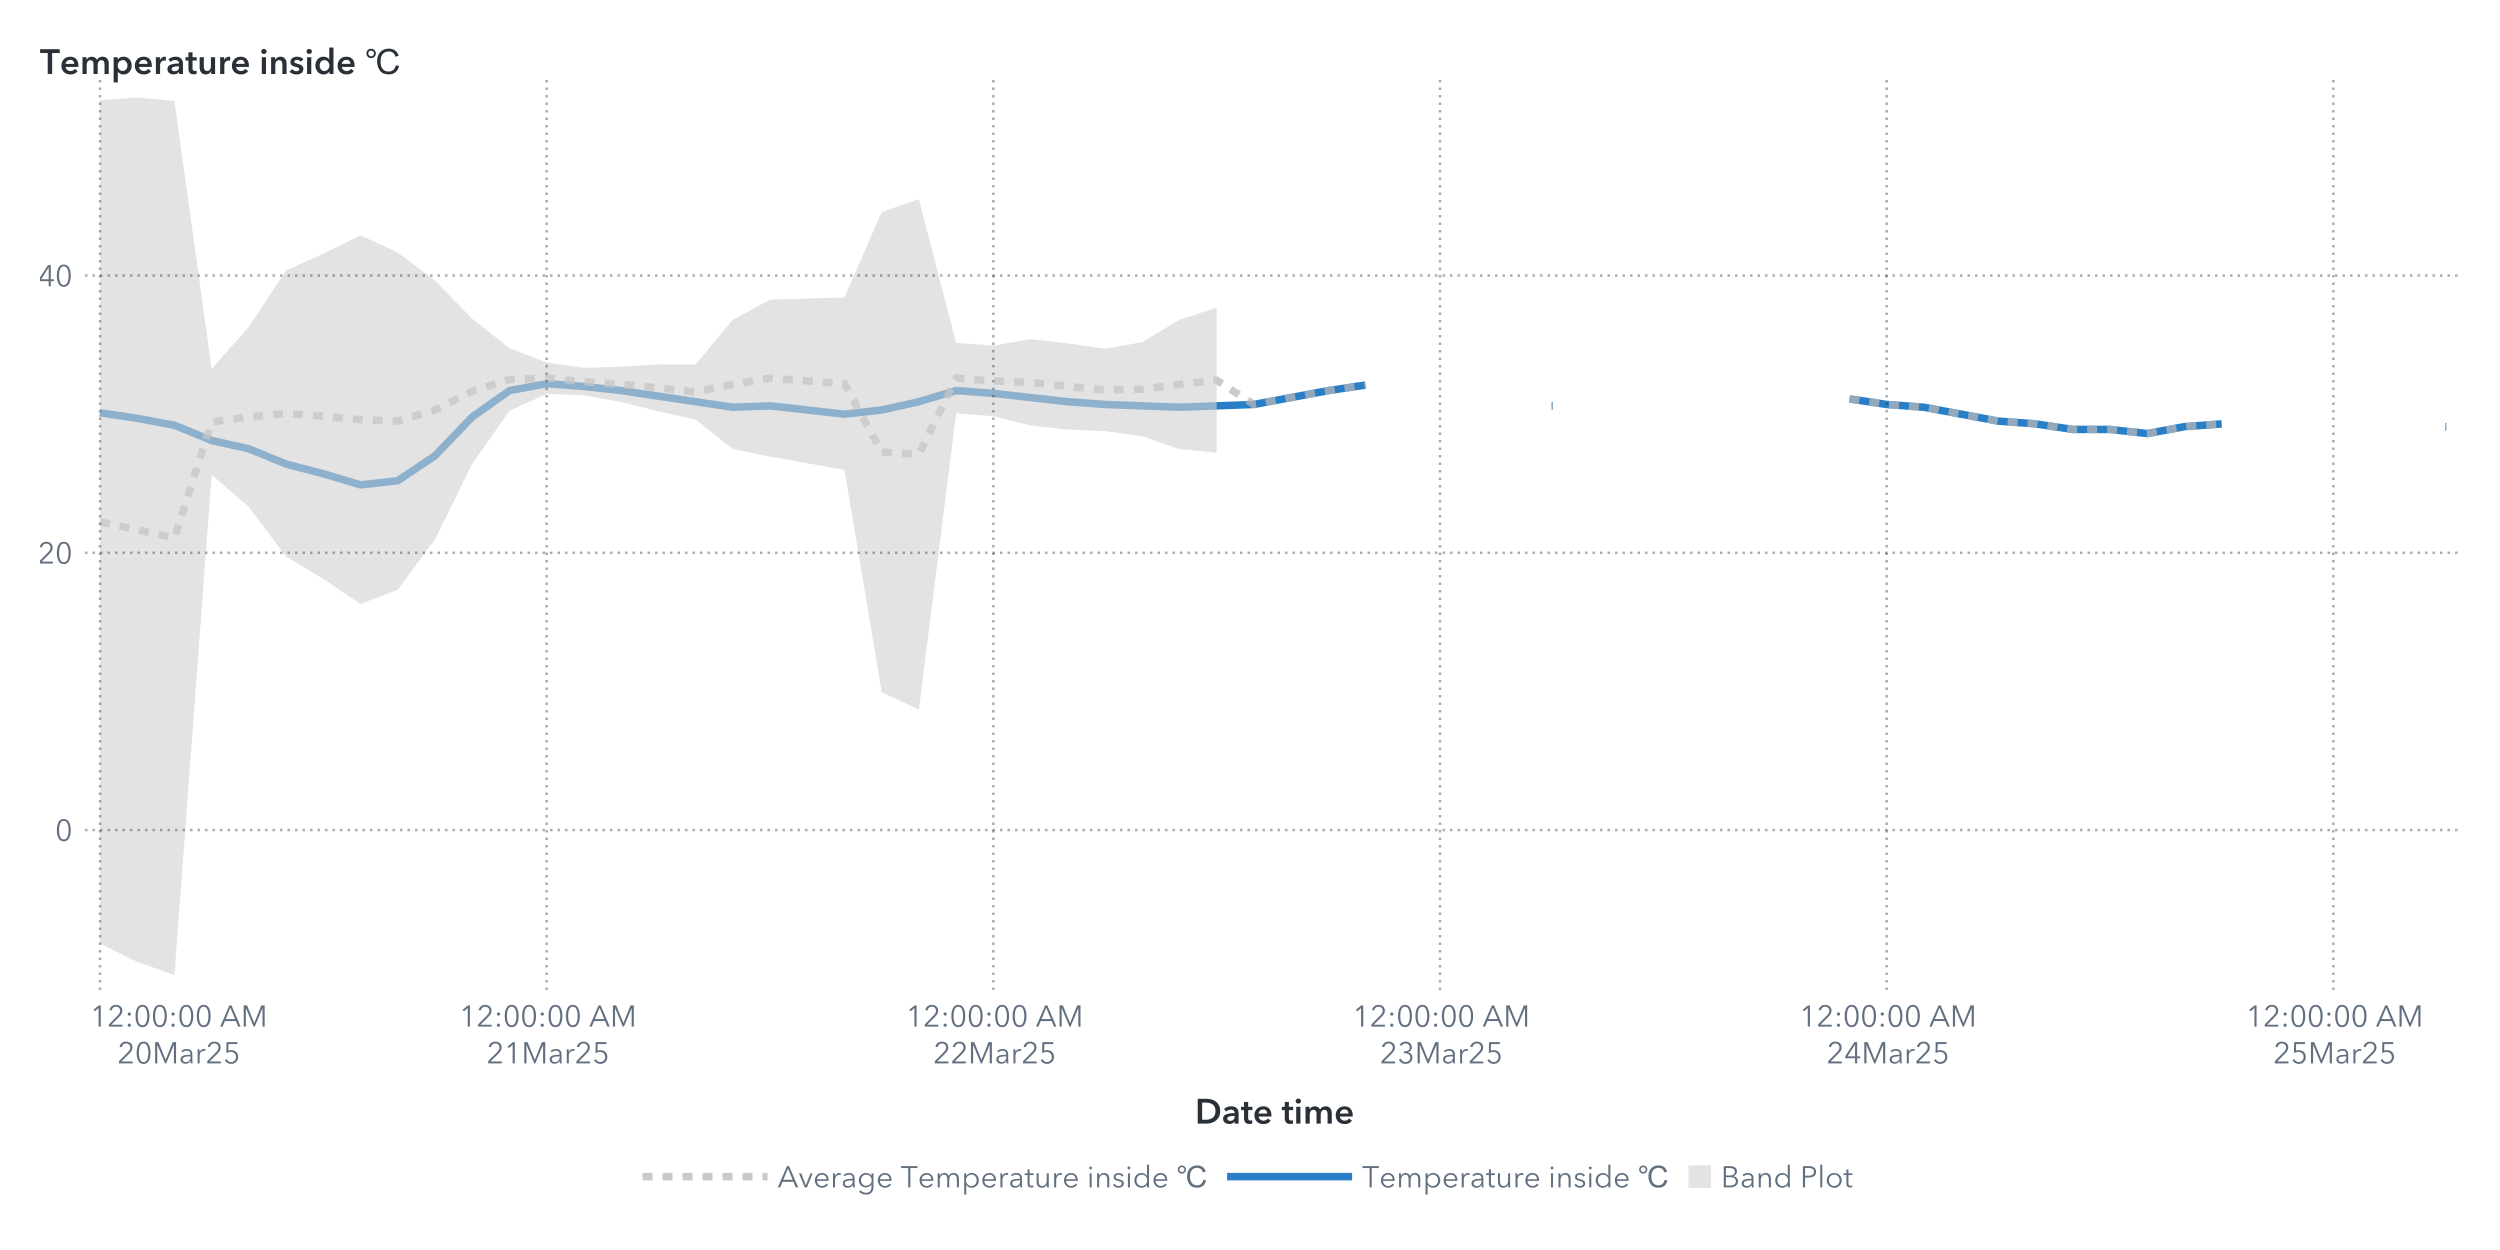
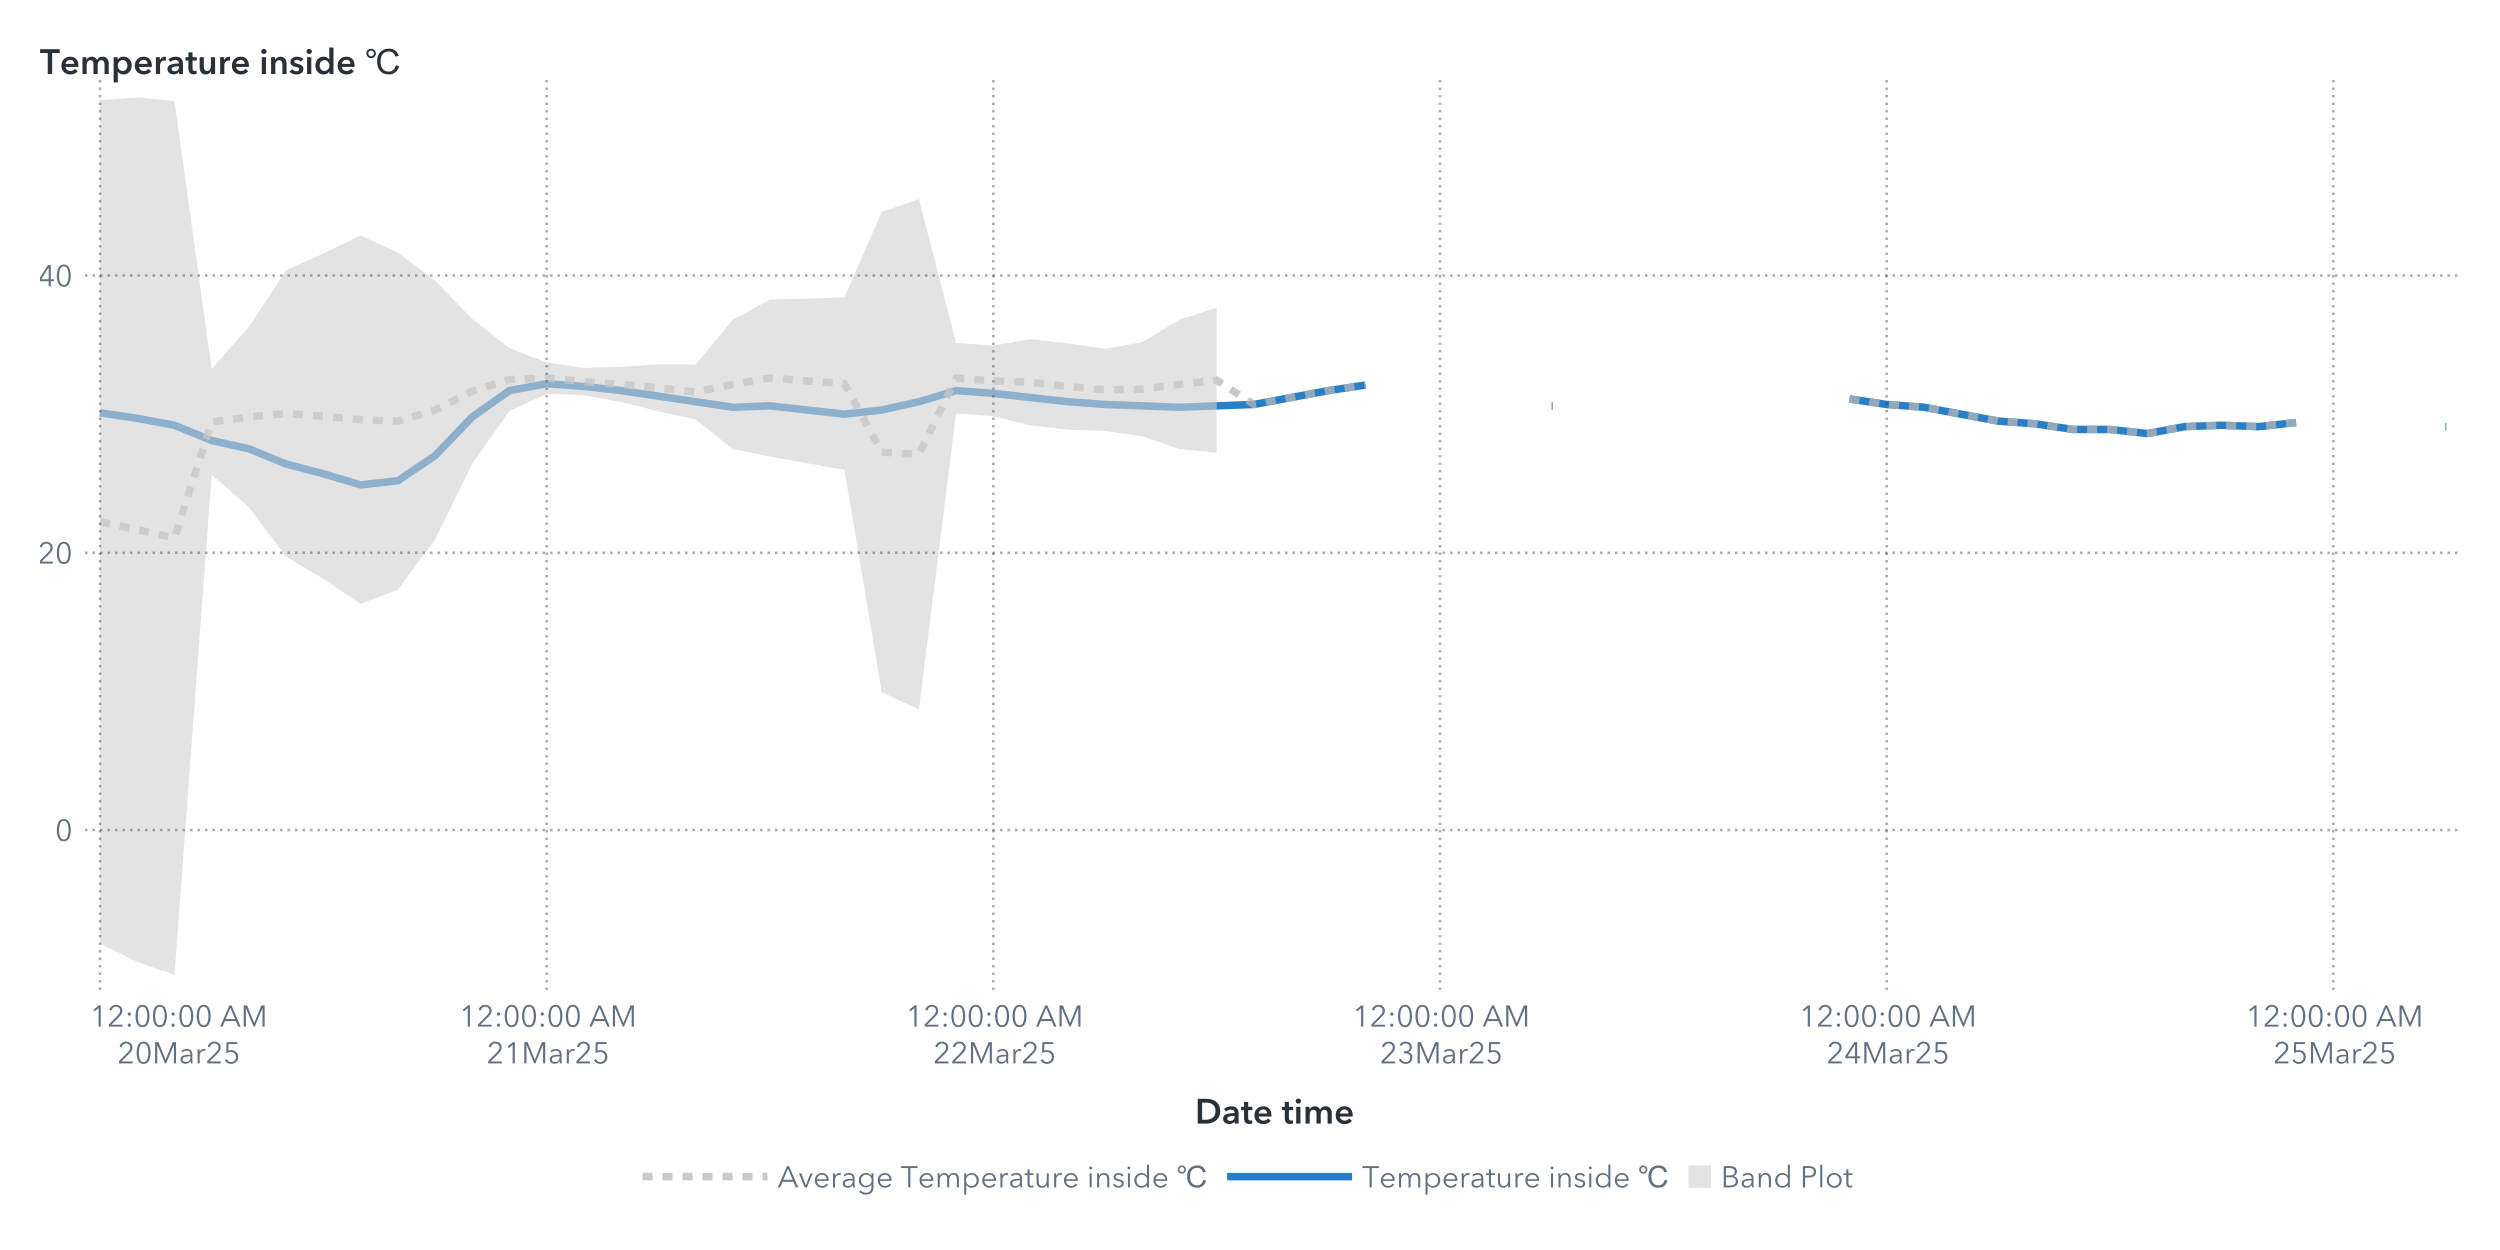
<svg xmlns="http://www.w3.org/2000/svg" xmlns:xlink="http://www.w3.org/1999/xlink" version="1.1" width="1000" height="500" viewBox="0 0 1000 500">
  <rect x="0" y="0" width="1000" height="500" fill="#ffffff">
</rect>
  <g>
    <rect x="0" y="0" rx="5" ry="5" width="1000.0" height="500.0" fill="#ffffff" opacity="0">
</rect>
    <rect x="0" y="0" rx="5" ry="5" width="1000.0" height="500.0" fill="#ffffff" opacity="0">
</rect>
    <rect x="0" y="0" rx="5" ry="5" width="1000.0" height="500.0" fill="#ffffff" opacity="0">
</rect>
    <rect x="0" y="0" rx="5" ry="5" width="1000.0" height="500.0" fill="#ffffff" opacity="0">
</rect>
    <g transform=" translate(16.0 -16.0)">
      <defs>
        <clipPath id="ClipPath0">
          <rect x="18" y="46" width="953" height="366">
</rect>
        </clipPath>
      </defs>
      <g clip-path="url(#ClipPath0)">
        <defs>
          <clipPath id="ClipPath1">
            <rect x="18" y="48" width="951" height="364">
</rect>
          </clipPath>
        </defs>
        <g clip-path="url(#ClipPath1)">
          <g transform="">
            <polyline id="Polyline_75" points="24.0,181.11  38.89,183.33  53.78,186.11  68.67,192.2  83.56,195.53  98.44,201.63  113.33,205.51  128.22,209.95  143.11,208.29  158.0,198.3  172.89,182.78  187.78,172.24  202.67,169.47  217.56,170.58  232.44,172.24  247.33,174.46  262.22,176.68  277.11,178.9  292.0,178.34  306.89,180.01  321.78,181.67  336.67,180.01  351.56,176.68  366.44,172.24  381.33,173.35  396.22,175.02  411.11,176.68  426.0,177.79  440.89,178.34  455.78,178.9  470.67,178.34  485.56,177.79  500.44,175.02  515.33,172.24  530.22,170.02 " fill="none" stroke="#287fc7" stroke-width="3.0">
</polyline>
            <polyline id="Polyline_75" points="604.67,178.34  605.17,178.34 " fill="none" stroke="#287fc7" stroke-width="3.0">
</polyline>
-             <polyline id="Polyline_75" points="723.78,175.57  738.67,177.79  753.56,178.9  768.44,181.67  783.33,184.44  798.22,185.55  813.11,187.77  828.0,187.77  842.89,189.43  857.78,186.66  872.67,185.55 " fill="none" stroke="#287fc7" stroke-width="3.0">
+             <polyline id="Polyline_75" points="723.78,175.57  738.67,177.79  753.56,178.9  768.44,181.67  783.33,184.44  798.22,185.55  813.11,187.77  828.0,187.77  842.89,189.43  857.78,186.66  872.67,186.11  887.56,186.66  902.44,185.0 " fill="none" stroke="#287fc7" stroke-width="3.0">
</polyline>
            <polyline id="Polyline_75" points="962.0,186.66  962.5,186.66 " fill="none" stroke="#287fc7" stroke-width="3.0">
</polyline>
          </g>
          <g transform="">
            <polyline id="Polyline_204" points="24.0,224.74  38.89,227.88  53.78,231.2  68.67,184.72  83.56,182.78  98.44,181.39  113.33,182.5  128.22,183.89  143.11,184.44  158.0,180.01  172.89,172.52  187.78,167.81  202.67,167.25  217.56,168.64  232.44,169.75  247.33,171.13  262.22,172.8  277.11,169.75  292.0,167.25  306.89,168.36  321.78,169.47  336.67,196.83  351.56,197.75  366.44,167.25  381.33,168.36  396.22,168.92  411.11,170.58  426.0,171.97  440.89,171.69  455.78,169.75  470.67,168.08  485.56,177.79  500.44,175.02  515.33,172.24  530.22,170.02 " fill="none" stroke="#b7b7b7" stroke-width="3.0" stroke-dasharray="4,4" opacity="0.75">
</polyline>
            <polyline id="Polyline_204" points="604.67,178.34  605.17,178.34 " fill="none" stroke="#b7b7b7" stroke-width="3.0" stroke-dasharray="4,4" opacity="0.75">
</polyline>
-             <polyline id="Polyline_204" points="723.78,175.57  738.67,177.79  753.56,178.9  768.44,181.67  783.33,184.44  798.22,185.55  813.11,187.77  828.0,187.77  842.89,189.43  857.78,186.66  872.67,185.55 " fill="none" stroke="#b7b7b7" stroke-width="3.0" stroke-dasharray="4,4" opacity="0.75">
+             <polyline id="Polyline_204" points="723.78,175.57  738.67,177.79  753.56,178.9  768.44,181.67  783.33,184.44  798.22,185.55  813.11,187.77  828.0,187.77  842.89,189.43  857.78,186.66  872.67,186.11  887.56,186.66  902.44,185.0 " fill="none" stroke="#b7b7b7" stroke-width="3.0" stroke-dasharray="4,4" opacity="0.75">
</polyline>
            <polyline id="Polyline_204" points="962.0,186.66  962.5,186.66 " fill="none" stroke="#b7b7b7" stroke-width="3.0" stroke-dasharray="4,4" opacity="0.75">
</polyline>
          </g>
          <g transform="">
            <polygon points="24.0,393.43  38.89,400.76  53.78,406.0  68.67,205.89  83.56,218.85  98.44,238.64  113.33,247.59  128.22,257.6  143.11,251.88  158.0,231.76  172.89,201.53  187.78,180.35  202.67,173.53  217.56,174.13  232.44,176.81  247.33,180.54  262.22,183.78  277.11,195.63  292.0,198.62  306.89,201.3  321.78,203.97  336.67,292.84  351.56,299.87  366.44,181.37  381.33,182.48  396.22,186.17  411.11,187.83  426.0,188.43  440.89,190.51  455.78,195.63  470.67,197.1  470.67,139.07  455.78,143.87  440.89,152.87  426.0,155.5  411.11,153.33  396.22,151.66  381.33,154.25  366.44,153.14  351.56,95.63  336.67,100.81  321.78,134.97  306.89,135.43  292.0,135.88  277.11,143.87  262.22,161.82  247.33,161.72  232.44,162.69  217.56,163.15  202.67,160.98  187.78,155.26  172.89,143.51  158.0,128.25  143.11,117.0  128.22,110.17  113.33,117.41  98.44,124.15  83.56,146.71  68.67,163.55  53.78,56.41  38.89,55.0  24.0,56.05 " fill="#d1d1d1" fill-opacity="0.6">
</polygon>
          </g>
        </g>
        <path d="M18.0 348.02L969.0 348.02" stroke="#2a3037" stroke-dasharray="1,2" fill="none" opacity="0.4">
</path>
        <path d="M18.0 237.12L969.0 237.12" stroke="#2a3037" stroke-dasharray="1,2" fill="none" opacity="0.4">
</path>
        <path d="M18.0 126.22L969.0 126.22" stroke="#2a3037" stroke-dasharray="1,2" fill="none" opacity="0.4">
</path>
        <path d="M24.0 412.0L24.0 48.0" stroke="#2a3037" stroke-dasharray="1,2" fill="none" opacity="0.4">
</path>
        <path d="M202.67 412.0L202.67 48.0" stroke="#2a3037" stroke-dasharray="1,2" fill="none" opacity="0.4">
</path>
        <path d="M381.33 412.0L381.33 48.0" stroke="#2a3037" stroke-dasharray="1,2" fill="none" opacity="0.4">
</path>
        <path d="M560.0 412.0L560.0 48.0" stroke="#2a3037" stroke-dasharray="1,2" fill="none" opacity="0.4">
</path>
        <path d="M738.67 412.0L738.67 48.0" stroke="#2a3037" stroke-dasharray="1,2" fill="none" opacity="0.4">
</path>
        <path d="M917.33 412.0L917.33 48.0" stroke="#2a3037" stroke-dasharray="1,2" fill="none" opacity="0.4">
</path>
      </g>
      <defs>
        <clipPath id="ClipPath2">
          <rect x="0" y="49" width="18" height="363">
</rect>
        </clipPath>
      </defs>
      <g clip-path="url(#ClipPath2)">
        <g fill="#626f80" stroke="#626f80" transform="translate(6.04 352.32) scale(0.012 -0.012)">
          <defs>
            <path id="g48/TT0" d="M522.0 353.0Q 522.0,195.0  467.0,88.5 T 290.0,-18.0 Q 167.0,-18.0  112.5,88.5 T 58.0,353.0 Q 58.0,512.0  112.5,619.0 T 290.0,726.0 Q 412.0,726.0  467.0,618.5 T 522.0,353.0 Z M131.0 353.0Q 131.0,226.0  167.5,135.0 T 290.0,44.0 Q 375.0,44.0  412.0,135.5 T 449.0,353.0 Q 449.0,480.0  412.0,572.5 T 290.0,665.0 Q 204.0,665.0  167.5,573.0 T 131.0,353.0 Z">
</path>
          </defs>
          <use x="0" y="0" xlink:href="#g48/TT0" />
        </g>
        <text id="Text_462" x="13.0" y="352.32" font-size="9.0pt" font-family="Avenir Next for SAS" fill="#626f80" text-anchor="end" opacity="0">
0</text>
        <g fill="#626f80" stroke="#626f80" transform="translate(-0.92 241.42) scale(0.012 -0.012)">
          <defs>
            <path id="g50/TT0" d="M51.0 0 L51.0 75.0 L341.0 368.0Q 380.0,408.0  403.0,447.0 T 426.0,530.0 Q 426.0,590.0  385.5,627.5 T 286.0,665.0 Q 230.0,665.0  191.0,630.0 T 140.0,539.0  L69.0 553.0Q 84.0,629.0  144.0,677.5 T 286.0,726.0 Q 344.0,726.0  392.5,703.5 T 470.0,637.0 T 499.0,531.0 Q 499.0,469.0  470.0,421.5 T 384.0,317.0  L129.0 64.0 L504.0 64.0 L504.0 0 L51.0 0Z">
</path>
          </defs>
          <use x="0" y="0" xlink:href="#g50/TT0" />
          <use x="580.0" y="0" xlink:href="#g48/TT0" />
        </g>
        <text id="Text_463" x="13.0" y="241.42" font-size="9.0pt" font-family="Avenir Next for SAS" fill="#626f80" text-anchor="end" opacity="0">
20</text>
        <g fill="#626f80" stroke="#626f80" transform="translate(-0.92 130.52) scale(0.012 -0.012)">
          <defs>
            <path id="g52/TT0" d="M436.0 234.0 L540.0 234.0 L540.0 171.0 L436.0 171.0 L436.0 0 L366.0 0 L366.0 171.0 L42.0 171.0 L42.0 241.0 L342.0 708.0 L436.0 708.0 L436.0 234.0Z M366.0 627.0 L364.0 627.0 L117.0 234.0 L366.0 234.0 L366.0 627.0Z">
</path>
          </defs>
          <use x="0" y="0" xlink:href="#g52/TT0" />
          <use x="580.0" y="0" xlink:href="#g48/TT0" />
        </g>
        <text id="Text_464" x="13.0" y="130.52" font-size="9.0pt" font-family="Avenir Next for SAS" fill="#626f80" text-anchor="end" opacity="0">
40</text>
      </g>
      <g fill="#2a3037" stroke="#2a3037" transform="translate(0 45.59) scale(0.014 -0.014)">
        <defs>
          <path id="g84/TT1" d="M221.0 598.0 L4.0 598.0 L4.0 708.0 L564.0 708.0 L564.0 598.0 L347.0 598.0 L347.0 0 L221.0 0 L221.0 598.0Z">
</path>
        </defs>
        <use x="0" y="0" xlink:href="#g84/TT1" />
        <defs>
          <path id="g101/TT1" d="M529.0 202.0 L164.0 202.0Q 168.0,152.0  208.0,118.0 T 301.0,84.0 Q 384.0,84.0  428.0,146.0  L508.0 82.0Q 437.0,-14.0  302.0,-14.0 Q 228.0,-14.0  169.5,16.5 T 77.5,104.0 T 44.0,237.0 Q 44.0,313.0  77.0,371.5 T 168.0,462.0 T 298.0,494.0 Q 402.0,494.0  466.0,427.0 T 530.0,234.0 Q 530.0,213.0  529.0,202.0 Z M297.0 404.0Q 244.0,404.0  206.0,371.0 T 164.0,288.0  L410.0 288.0Q 410.0,338.0  381.0,371.0 T 297.0,404.0 Z">
</path>
        </defs>
        <use x="568.0" y="0" xlink:href="#g101/TT1" />
        <defs>
          <path id="g109/TT1" d="M822.0 300.0 L822.0 0 L702.0 0 L702.0 266.0Q 702.0,394.0  612.0,394.0 Q 560.0,394.0  533.0,354.5 T 506.0,262.0  L506.0 0 L386.0 0 L386.0 290.0Q 386.0,337.0  363.5,365.5 T 297.0,394.0 Q 246.0,394.0  219.0,355.5 T 192.0,264.0  L192.0 0 L72.0 0 L72.0 480.0 L186.0 480.0 L186.0 403.0 L188.0 403.0Q 205.0,442.0  244.0,468.0 T 337.0,494.0 Q 390.0,494.0  428.0,470.0 T 487.0,403.0 Q 511.0,447.0  551.5,470.5 T 645.0,494.0 Q 733.0,494.0  777.5,437.5 T 822.0,300.0 Z">
</path>
        </defs>
        <use x="1142.0" y="0" xlink:href="#g109/TT1" />
        <defs>
          <path id="g112/TT1" d="M187.0 413.0 L190.0 413.0Q 211.0,446.0  253.5,470.0 T 356.0,494.0 Q 423.0,494.0  476.0,461.0 T 559.0,370.0 T 589.0,242.0 Q 589.0,172.0  560.0,113.5 T 477.5,20.5 T 353.0,-14.0 Q 303.0,-14.0  260.0,7.0 T 194.0,64.0  L192.0 64.0 L192.0 -240.0 L72.0 -240.0 L72.0 480.0 L187.0 480.0 L187.0 413.0Z M329.0 396.0Q 287.0,396.0  255.0,373.5 T 205.5,314.5 T 188.0,240.0 Q 188.0,202.0  205.5,166.5 T 255.0,108.5 T 329.0,86.0 Q 373.0,86.0  404.5,108.5 T 451.5,167.0 T 467.0,242.0 Q 467.0,281.0  451.5,316.5 T 404.5,374.0 T 373.0,396.0 Z">
</path>
        </defs>
        <use x="2032.0" y="0" xlink:href="#g112/TT1" />
        <use x="2665.0" y="0" xlink:href="#g101/TT1" />
        <defs>
          <path id="g114/TT1" d="M187.0 480.0 L187.0 400.0 L189.0 400.0Q 209.0,443.0  246.0,468.5 T 329.0,494.0 Q 346.0,494.0  358.0,491.0  L358.0 381.0Q 338.0,386.0  321.0,386.0 Q 272.0,386.0  243.0,363.0 T 203.0,310.5 T 192.0,257.0  L192.0 0 L72.0 0 L72.0 480.0 L187.0 480.0Z">
</path>
        </defs>
        <use x="3239.0" y="0" xlink:href="#g114/TT1" />
        <defs>
          <path id="g97/TT1" d="M367.0 61.0Q 349.0,29.0  308.5,8.5 T 218.0,-12.0 Q 175.0,-12.0  134.0,3.0 T 65.5,51.5 T 38.0,137.0 Q 38.0,233.0  131.0,266.5 T 368.0,300.0  L368.0 312.0Q 368.0,354.0  337.0,377.0 T 258.0,400.0 Q 221.0,400.0  186.0,384.5 T 127.0,345.0  L65.0 418.0Q 105.0,455.0  158.5,474.5 T 268.0,494.0 Q 385.0,494.0  433.5,436.0 T 482.0,292.0  L482.0 0 L370.0 0 L370.0 61.0 L367.0 61.0Z M341.0 219.0Q 158.0,219.0  158.0,139.0 Q 158.0,107.0  182.5,93.0 T 242.0,79.0 Q 303.0,79.0  335.5,111.5 T 368.0,202.0  L368.0 219.0 L341.0 219.0Z">
</path>
        </defs>
        <use x="3603.0" y="0" xlink:href="#g97/TT1" />
        <defs>
          <path id="g116/TT1" d="M3.0 480.0 L87.0 480.0 L87.0 619.0 L205.0 619.0 L205.0 480.0 L325.0 480.0 L325.0 384.0 L205.0 384.0 L205.0 161.0Q 205.0,125.0  218.0,106.0 T 268.0,87.0 Q 299.0,87.0  319.0,97.0  L323.0 3.0Q 289.0,-10.0  243.0,-10.0 Q 155.0,-10.0  121.0,35.5 T 87.0,160.0  L87.0 384.0 L3.0 384.0 L3.0 480.0Z">
</path>
        </defs>
        <use x="4153.0" y="0" xlink:href="#g116/TT1" />
        <defs>
          <path id="g117/TT1" d="M396.0 0 L396.0 77.0 L394.0 77.0Q 377.0,39.0  336.5,12.5 T 245.0,-14.0 Q 157.0,-14.0  112.5,42.5 T 68.0,180.0  L68.0 480.0 L188.0 480.0 L188.0 214.0Q 188.0,86.0  278.0,86.0 Q 332.0,86.0  361.0,124.5 T 390.0,216.0  L390.0 480.0 L510.0 480.0 L510.0 0 L396.0 0Z">
</path>
        </defs>
        <use x="4493.0" y="0" xlink:href="#g117/TT1" />
        <use x="5075.0" y="0" xlink:href="#g114/TT1" />
        <use x="5439.0" y="0" xlink:href="#g101/TT1" />
        <defs>
          <path id="g105/TT1" d="M133.0 715.0Q 166.0,715.0  188.5,694.5 T 211.0,643.0 Q 211.0,612.0  188.5,591.5 T 133.0,571.0 Q 101.0,571.0  79.0,592.5 T 57.0,643.0 Q 57.0,672.0  79.0,693.5 T 133.0,715.0 Z M74.0 480.0 L194.0 480.0 L194.0 0 L74.0 0 L74.0 480.0Z">
</path>
        </defs>
        <use x="6263.0" y="0" xlink:href="#g105/TT1" />
        <defs>
          <path id="g110/TT1" d="M186.0 480.0 L186.0 403.0 L188.0 403.0Q 205.0,441.0  245.5,467.5 T 337.0,494.0 Q 425.0,494.0  469.5,437.5 T 514.0,300.0  L514.0 0 L394.0 0 L394.0 266.0Q 394.0,394.0  304.0,394.0 Q 250.0,394.0  221.0,355.5 T 192.0,264.0  L192.0 0 L72.0 0 L72.0 480.0 L186.0 480.0Z">
</path>
        </defs>
        <use x="6531.0" y="0" xlink:href="#g110/TT1" />
        <defs>
          <path id="g115/TT1" d="M230.0 404.0Q 198.0,404.0  175.5,391.0 T 153.0,352.0 Q 153.0,327.0  176.0,315.0 T 257.0,289.0 Q 325.0,273.0  368.5,241.0 T 412.0,146.0 Q 412.0,64.0  355.5,25.0 T 212.0,-14.0 Q 155.0,-14.0  102.0,7.0 T 15.0,65.0  L94.0 139.0Q 114.0,112.0  146.5,95.5 T 217.0,79.0 Q 248.0,79.0  271.0,93.0 T 294.0,136.0 Q 294.0,164.0  269.5,177.5 T 184.0,205.0 Q 119.0,221.0  80.5,250.5 T 42.0,341.0 Q 42.0,416.0  98.0,455.0 T 233.0,494.0 Q 287.0,494.0  336.0,475.0 T 413.0,421.0  L335.0 352.0Q 318.0,374.0  290.0,389.0 T 230.0,404.0 Z">
</path>
        </defs>
        <use x="7113.0" y="0" xlink:href="#g115/TT1" />
        <use x="7557.0" y="0" xlink:href="#g105/TT1" />
        <defs>
          <path id="g100/TT1" d="M446.0 0 L446.0 72.0 L444.0 72.0Q 420.0,31.0  375.0,8.5 T 279.0,-14.0 Q 208.0,-14.0  154.5,20.5 T 72.0,113.5 T 43.0,242.0 Q 43.0,312.0  73.0,370.0 T 156.0,461.0 T 276.0,494.0 Q 377.0,494.0  437.0,419.0  L440.0 419.0 L440.0 756.0 L560.0 756.0 L560.0 0 L446.0 0Z M303.0 86.0Q 345.0,86.0  377.0,108.5 T 426.5,166.5 T 444.0,240.0 Q 444.0,278.0  426.5,314.5 T 377.0,373.5 T 303.0,396.0 Q 259.0,396.0  227.5,374.0 T 180.5,316.5 T 165.0,242.0 Q 165.0,203.0  180.5,167.0 T 227.5,108.5 T 259.0,86.0 Z">
</path>
        </defs>
        <use x="7825.0" y="0" xlink:href="#g100/TT1" />
        <use x="8459.0" y="0" xlink:href="#g101/TT1" />
      </g>
      <g fill="#2a3037" stroke="#2a3037" transform="translate(129.96 45.59) scale(0.0068 -0.0068)">
        <defs>
          <path id="g128/TT2" d="M2013.0 465.0Q 1949.0,218.0  1789.5,96.5 T 1407.0,-25.0 Q 1048.0,-25.0  883.5,200.5 T 719.0,743.0 Q 719.0,1094.0  912.5,1292.5 T 1409.0,1491.0 Q 1624.0,1491.0  1776.0,1382.0 T 1989.0,1063.0  L1798.0 1018.0Q 1703.0,1325.0  1407.0,1325.0 Q 1167.0,1325.0  1043.5,1167.5 T 920.0,745.0 Q 920.0,439.0  1050.0,290.0 T 1391.0,141.0 Q 1735.0,141.0  1821.0,514.0 Z M367.0 1485.0Q 481.0,1485.0  562.0,1403.5 T 643.0,1208.0 Q 643.0,1093.0  561.5,1011.5 T 367.0,930.0 Q 253.0,930.0  171.5,1011.5 T 90.0,1208.0 Q 90.0,1323.0  171.0,1404.0 T 367.0,1485.0 Z M367.0 1038.0Q 436.0,1038.0  485.5,1088.0 T 535.0,1208.0 Q 535.0,1278.0  485.5,1327.0 T 367.0,1376.0 Q 297.0,1376.0  248.0,1327.0 T 199.0,1208.0 Q 199.0,1138.0  248.0,1088.0 T 367.0,1038.0 Z">
</path>
        </defs>
        <use x="0" y="0" xlink:href="#g128/TT2" />
      </g>
      <text id="Text_465" x="0" y="45.59" font-size="10.5pt" font-family="Avenir Next for SAS" font-weight="bold" fill="#2a3037" text-anchor="start" opacity="0">
Temperature inside ℃</text>
      <defs>
        <clipPath id="ClipPath3">
          <rect x="18" y="412" width="950" height="57">
</rect>
        </clipPath>
      </defs>
      <g clip-path="url(#ClipPath3)">
        <g fill="#626f80" stroke="#626f80" transform="translate(20.0 426.65) scale(0.012 -0.012)">
          <defs>
            <path id="g49/TT0" d="M358.0 0 L286.0 0 L286.0 619.0 L158.0 510.0 L114.0 560.0 L294.0 708.0 L358.0 708.0 L358.0 0Z">
</path>
          </defs>
          <use x="0" y="0" xlink:href="#g49/TT0" />
          <use x="580.0" y="0" xlink:href="#g50/TT0" />
          <defs>
            <path id="g58/TT0" d="M150.0 366.0Q 127.0,366.0  111.5,382.0 T 96.0,420.0 Q 96.0,442.0  111.5,458.0 T 150.0,474.0 Q 173.0,474.0  188.5,458.0 T 204.0,420.0 Q 204.0,398.0  188.5,382.0 T 150.0,366.0 Z M150.0 -6.0Q 127.0,-6.0  111.5,10.0 T 96.0,48.0 Q 96.0,70.0  111.5,86.0 T 150.0,102.0 Q 173.0,102.0  188.5,86.0 T 204.0,48.0 Q 204.0,26.0  188.5,10.0 T 150.0,-6.0 Z">
</path>
          </defs>
          <use x="1160.0" y="0" xlink:href="#g58/TT0" />
          <use x="1460.0" y="0" xlink:href="#g48/TT0" />
          <use x="2040.0" y="0" xlink:href="#g48/TT0" />
          <use x="2620.0" y="0" xlink:href="#g58/TT0" />
          <use x="2920.0" y="0" xlink:href="#g48/TT0" />
          <use x="3500.0" y="0" xlink:href="#g48/TT0" />
          <defs>
            <path id="g65/TT0" d="M89.0 0 L10.0 0 L316.0 708.0 L386.0 708.0 L690.0 0 L610.0 0 L532.0 186.0 L166.0 186.0 L89.0 0Z M193.0 252.0 L505.0 252.0 L349.0 628.0 L193.0 252.0Z">
</path>
          </defs>
          <use x="4330.0" y="0" xlink:href="#g65/TT0" />
          <defs>
            <path id="g77/TT0" d="M444.0 122.0 L445.0 122.0 L682.0 708.0 L792.0 708.0 L792.0 0 L720.0 0 L720.0 615.0 L718.0 615.0 L462.0 0 L424.0 0 L168.0 615.0 L166.0 615.0 L166.0 0 L94.0 0 L94.0 708.0 L204.0 708.0 L444.0 122.0Z">
</path>
          </defs>
          <use x="5030.0" y="0" xlink:href="#g77/TT0" />
        </g>
        <text x="55.0" y="426.65" font-size="9.0pt" font-family="Avenir Next for SAS" fill="#626f80" text-anchor="middle" opacity="0">
12:00:00 AM</text>
        <g fill="#626f80" stroke="#626f80" transform="translate(31.0 441.35) scale(0.012 -0.012)">
          <use x="0" y="0" xlink:href="#g50/TT0" />
          <use x="580.0" y="0" xlink:href="#g48/TT0" />
          <use x="1160.0" y="0" xlink:href="#g77/TT0" />
          <defs>
            <path id="g97/TT0" d="M260.0 423.0Q 220.0,423.0  183.0,408.0 T 121.0,368.0  L83.0 413.0Q 113.0,443.0  161.0,461.5 T 267.0,480.0 Q 347.0,480.0  398.0,436.0 T 449.0,310.0  L449.0 105.0Q 449.0,42.0  457.0,0  L396.0 0Q 389.0,40.0  389.0,76.0  L387.0 76.0Q 355.0,30.0  314.5,9.0 T 217.0,-12.0 Q 178.0,-12.0  141.0,2.5 T 79.5,49.0 T 55.0,130.0 Q 55.0,198.0  99.0,232.0 T 212.5,276.5 T 385.0,287.0  L385.0 302.0Q 385.0,362.0  353.0,392.5 T 260.0,423.0 Z M125.0 133.0Q 125.0,87.0  157.0,65.5 T 235.0,44.0 Q 304.0,44.0  344.5,89.0 T 385.0,199.0  L385.0 234.0 L365.0 234.0Q 259.0,234.0  192.0,213.5 T 125.0,133.0 Z">
</path>
          </defs>
          <use x="2046.0" y="0" xlink:href="#g97/TT0" />
          <defs>
            <path id="g114/TT0" d="M86.0 468.0 L151.0 468.0Q 155.0,418.0  155.0,388.0  L157.0 388.0Q 177.0,429.0  217.5,454.5 T 307.0,480.0 Q 334.0,480.0  352.0,475.0  L343.0 411.0Q 337.0,413.0  322.5,415.0 T 295.0,417.0 Q 236.0,417.0  197.0,372.5 T 158.0,240.0  L158.0 0 L90.0 0 L90.0 365.0Q 90.0,425.0  86.0,468.0 Z">
</path>
          </defs>
          <use x="2580.0" y="0" xlink:href="#g114/TT0" />
          <use x="2940.0" y="0" xlink:href="#g50/TT0" />
          <defs>
            <path id="g53/TT0" d="M180.0 644.0 L175.0 425.0Q 219.0,441.0  273.0,441.0 Q 339.0,441.0  391.5,413.0 T 473.5,334.5 T 503.0,219.0 Q 503.0,151.0  473.5,97.0 T 390.5,12.5 T 268.0,-18.0 Q 194.0,-18.0  140.0,16.0 T 56.0,111.0  L121.0 140.0Q 140.0,96.0  179.0,70.0 T 264.0,44.0 Q 311.0,44.0  349.0,66.0 T 408.5,126.5 T 430.0,212.0 Q 430.0,289.0  380.5,335.5 T 254.0,382.0 Q 180.0,382.0  107.0,343.0  L114.0 708.0 L475.0 708.0 L475.0 644.0 L180.0 644.0Z">
</path>
          </defs>
          <use x="3520.0" y="0" xlink:href="#g53/TT0" />
        </g>
        <text x="55.0" y="441.35" font-size="9.0pt" font-family="Avenir Next for SAS" fill="#626f80" text-anchor="middle" opacity="0">
20Mar25</text>
        <g fill="#626f80" stroke="#626f80" transform="translate(167.67 426.65) scale(0.012 -0.012)">
          <use x="0" y="0" xlink:href="#g49/TT0" />
          <use x="580.0" y="0" xlink:href="#g50/TT0" />
          <use x="1160.0" y="0" xlink:href="#g58/TT0" />
          <use x="1460.0" y="0" xlink:href="#g48/TT0" />
          <use x="2040.0" y="0" xlink:href="#g48/TT0" />
          <use x="2620.0" y="0" xlink:href="#g58/TT0" />
          <use x="2920.0" y="0" xlink:href="#g48/TT0" />
          <use x="3500.0" y="0" xlink:href="#g48/TT0" />
          <use x="4330.0" y="0" xlink:href="#g65/TT0" />
          <use x="5030.0" y="0" xlink:href="#g77/TT0" />
        </g>
        <text x="202.67" y="426.65" font-size="9.0pt" font-family="Avenir Next for SAS" fill="#626f80" text-anchor="middle" opacity="0">
12:00:00 AM</text>
        <g fill="#626f80" stroke="#626f80" transform="translate(178.67 441.35) scale(0.012 -0.012)">
          <use x="0" y="0" xlink:href="#g50/TT0" />
          <use x="580.0" y="0" xlink:href="#g49/TT0" />
          <use x="1160.0" y="0" xlink:href="#g77/TT0" />
          <use x="2046.0" y="0" xlink:href="#g97/TT0" />
          <use x="2580.0" y="0" xlink:href="#g114/TT0" />
          <use x="2940.0" y="0" xlink:href="#g50/TT0" />
          <use x="3520.0" y="0" xlink:href="#g53/TT0" />
        </g>
        <text x="202.67" y="441.35" font-size="9.0pt" font-family="Avenir Next for SAS" fill="#626f80" text-anchor="middle" opacity="0">
21Mar25</text>
        <g fill="#626f80" stroke="#626f80" transform="translate(346.33 426.65) scale(0.012 -0.012)">
          <use x="0" y="0" xlink:href="#g49/TT0" />
          <use x="580.0" y="0" xlink:href="#g50/TT0" />
          <use x="1160.0" y="0" xlink:href="#g58/TT0" />
          <use x="1460.0" y="0" xlink:href="#g48/TT0" />
          <use x="2040.0" y="0" xlink:href="#g48/TT0" />
          <use x="2620.0" y="0" xlink:href="#g58/TT0" />
          <use x="2920.0" y="0" xlink:href="#g48/TT0" />
          <use x="3500.0" y="0" xlink:href="#g48/TT0" />
          <use x="4330.0" y="0" xlink:href="#g65/TT0" />
          <use x="5030.0" y="0" xlink:href="#g77/TT0" />
        </g>
        <text x="381.33" y="426.65" font-size="9.0pt" font-family="Avenir Next for SAS" fill="#626f80" text-anchor="middle" opacity="0">
12:00:00 AM</text>
        <g fill="#626f80" stroke="#626f80" transform="translate(357.33 441.35) scale(0.012 -0.012)">
          <use x="0" y="0" xlink:href="#g50/TT0" />
          <use x="580.0" y="0" xlink:href="#g50/TT0" />
          <use x="1160.0" y="0" xlink:href="#g77/TT0" />
          <use x="2046.0" y="0" xlink:href="#g97/TT0" />
          <use x="2580.0" y="0" xlink:href="#g114/TT0" />
          <use x="2940.0" y="0" xlink:href="#g50/TT0" />
          <use x="3520.0" y="0" xlink:href="#g53/TT0" />
        </g>
        <text x="381.33" y="441.35" font-size="9.0pt" font-family="Avenir Next for SAS" fill="#626f80" text-anchor="middle" opacity="0">
22Mar25</text>
        <g fill="#626f80" stroke="#626f80" transform="translate(525.0 426.65) scale(0.012 -0.012)">
          <use x="0" y="0" xlink:href="#g49/TT0" />
          <use x="580.0" y="0" xlink:href="#g50/TT0" />
          <use x="1160.0" y="0" xlink:href="#g58/TT0" />
          <use x="1460.0" y="0" xlink:href="#g48/TT0" />
          <use x="2040.0" y="0" xlink:href="#g48/TT0" />
          <use x="2620.0" y="0" xlink:href="#g58/TT0" />
          <use x="2920.0" y="0" xlink:href="#g48/TT0" />
          <use x="3500.0" y="0" xlink:href="#g48/TT0" />
          <use x="4330.0" y="0" xlink:href="#g65/TT0" />
          <use x="5030.0" y="0" xlink:href="#g77/TT0" />
        </g>
        <text x="560.0" y="426.65" font-size="9.0pt" font-family="Avenir Next for SAS" fill="#626f80" text-anchor="middle" opacity="0">
12:00:00 AM</text>
        <g fill="#626f80" stroke="#626f80" transform="translate(536.0 441.35) scale(0.012 -0.012)">
          <use x="0" y="0" xlink:href="#g50/TT0" />
          <defs>
            <path id="g51/TT0" d="M245.0 402.0Q 319.0,402.0  364.5,433.5 T 410.0,532.0 Q 410.0,590.0  369.0,627.5 T 270.0,665.0 Q 226.0,665.0  191.0,643.5 T 135.0,582.0  L74.0 614.0Q 106.0,670.0  157.0,698.0 T 274.0,726.0 Q 331.0,726.0  378.0,703.5 T 453.0,638.0 T 481.0,536.0 Q 481.0,475.0  446.5,432.0 T 358.0,374.0  L358.0 372.0Q 421.0,359.0  461.0,312.0 T 501.0,196.0 Q 501.0,131.0  470.0,82.5 T 387.0,8.0 T 273.0,-18.0 Q 196.0,-18.0  137.5,19.5 T 49.0,127.0  L117.0 152.0Q 135.0,102.0  177.0,73.0 T 273.0,44.0 Q 314.0,44.0  350.0,62.5 T 407.5,115.5 T 429.0,196.0 Q 429.0,271.0  376.0,305.5 T 245.0,340.0  L214.0 340.0 L214.0 402.0 L245.0 402.0Z">
</path>
          </defs>
          <use x="580.0" y="0" xlink:href="#g51/TT0" />
          <use x="1160.0" y="0" xlink:href="#g77/TT0" />
          <use x="2046.0" y="0" xlink:href="#g97/TT0" />
          <use x="2580.0" y="0" xlink:href="#g114/TT0" />
          <use x="2940.0" y="0" xlink:href="#g50/TT0" />
          <use x="3520.0" y="0" xlink:href="#g53/TT0" />
        </g>
        <text x="560.0" y="441.35" font-size="9.0pt" font-family="Avenir Next for SAS" fill="#626f80" text-anchor="middle" opacity="0">
23Mar25</text>
        <g fill="#626f80" stroke="#626f80" transform="translate(703.67 426.65) scale(0.012 -0.012)">
          <use x="0" y="0" xlink:href="#g49/TT0" />
          <use x="580.0" y="0" xlink:href="#g50/TT0" />
          <use x="1160.0" y="0" xlink:href="#g58/TT0" />
          <use x="1460.0" y="0" xlink:href="#g48/TT0" />
          <use x="2040.0" y="0" xlink:href="#g48/TT0" />
          <use x="2620.0" y="0" xlink:href="#g58/TT0" />
          <use x="2920.0" y="0" xlink:href="#g48/TT0" />
          <use x="3500.0" y="0" xlink:href="#g48/TT0" />
          <use x="4330.0" y="0" xlink:href="#g65/TT0" />
          <use x="5030.0" y="0" xlink:href="#g77/TT0" />
        </g>
        <text x="738.67" y="426.65" font-size="9.0pt" font-family="Avenir Next for SAS" fill="#626f80" text-anchor="middle" opacity="0">
12:00:00 AM</text>
        <g fill="#626f80" stroke="#626f80" transform="translate(714.67 441.35) scale(0.012 -0.012)">
          <use x="0" y="0" xlink:href="#g50/TT0" />
          <use x="580.0" y="0" xlink:href="#g52/TT0" />
          <use x="1160.0" y="0" xlink:href="#g77/TT0" />
          <use x="2046.0" y="0" xlink:href="#g97/TT0" />
          <use x="2580.0" y="0" xlink:href="#g114/TT0" />
          <use x="2940.0" y="0" xlink:href="#g50/TT0" />
          <use x="3520.0" y="0" xlink:href="#g53/TT0" />
        </g>
        <text x="738.67" y="441.35" font-size="9.0pt" font-family="Avenir Next for SAS" fill="#626f80" text-anchor="middle" opacity="0">
24Mar25</text>
        <g fill="#626f80" stroke="#626f80" transform="translate(882.33 426.65) scale(0.012 -0.012)">
          <use x="0" y="0" xlink:href="#g49/TT0" />
          <use x="580.0" y="0" xlink:href="#g50/TT0" />
          <use x="1160.0" y="0" xlink:href="#g58/TT0" />
          <use x="1460.0" y="0" xlink:href="#g48/TT0" />
          <use x="2040.0" y="0" xlink:href="#g48/TT0" />
          <use x="2620.0" y="0" xlink:href="#g58/TT0" />
          <use x="2920.0" y="0" xlink:href="#g48/TT0" />
          <use x="3500.0" y="0" xlink:href="#g48/TT0" />
          <use x="4330.0" y="0" xlink:href="#g65/TT0" />
          <use x="5030.0" y="0" xlink:href="#g77/TT0" />
        </g>
        <text x="917.33" y="426.65" font-size="9.0pt" font-family="Avenir Next for SAS" fill="#626f80" text-anchor="middle" opacity="0">
12:00:00 AM</text>
        <g fill="#626f80" stroke="#626f80" transform="translate(893.33 441.35) scale(0.012 -0.012)">
          <use x="0" y="0" xlink:href="#g50/TT0" />
          <use x="580.0" y="0" xlink:href="#g53/TT0" />
          <use x="1160.0" y="0" xlink:href="#g77/TT0" />
          <use x="2046.0" y="0" xlink:href="#g97/TT0" />
          <use x="2580.0" y="0" xlink:href="#g114/TT0" />
          <use x="2940.0" y="0" xlink:href="#g50/TT0" />
          <use x="3520.0" y="0" xlink:href="#g53/TT0" />
        </g>
        <text x="917.33" y="441.35" font-size="9.0pt" font-family="Avenir Next for SAS" fill="#626f80" text-anchor="middle" opacity="0">
25Mar25</text>
      </g>
      <g fill="#2a3037" stroke="#2a3037" transform="translate(462.0 465.44) scale(0.014 -0.014)">
        <defs>
          <path id="g68/TT1" d="M329.0 708.0Q 430.0,708.0  518.5,673.0 T 663.5,558.5 T 720.0,354.0 Q 720.0,237.0  663.0,157.0 T 516.5,38.5 T 329.0,0  L78.0 0 L78.0 708.0 L329.0 708.0Z M585.0 354.0Q 585.0,492.0  506.0,546.0 T 309.0,600.0  L204.0 600.0 L204.0 110.0 L309.0 110.0Q 424.0,110.0  504.5,166.5 T 585.0,354.0 Z">
</path>
        </defs>
        <use x="0" y="0" xlink:href="#g68/TT1" />
        <use x="764.0" y="0" xlink:href="#g97/TT1" />
        <use x="1314.0" y="0" xlink:href="#g116/TT1" />
        <use x="1654.0" y="0" xlink:href="#g101/TT1" />
        <use x="2478.0" y="0" xlink:href="#g116/TT1" />
        <use x="2818.0" y="0" xlink:href="#g105/TT1" />
        <use x="3086.0" y="0" xlink:href="#g109/TT1" />
        <use x="3976.0" y="0" xlink:href="#g101/TT1" />
      </g>
      <text id="Text_467" x="493.0" y="465.44" font-size="10.5pt" font-family="Avenir Next for SAS" font-weight="bold" fill="#2a3037" text-anchor="middle" opacity="0">
Date time</text>
    </g>
    <g transform=" translate(16.0 -16.0)">
</g>
    <g transform=" translate(16.0 -16.0)">
</g>
    <g transform=" translate(16.0 -16.0)">
      <rect x="235.0" y="473.3" rx="5" ry="5" width="496.16" height="26.7" fill="#ffffff">
</rect>
      <path d="M241.0 486.65L291.0 486.65" stroke="#b7b7b7" stroke-dasharray="4,4" stroke-width="3.0" fill="none" opacity="0.75">
</path>
      <g fill="#626f80" stroke="#626f80" transform="translate(295.0 490.95) scale(0.012 -0.012)">
        <use x="0" y="0" xlink:href="#g65/TT0" />
        <defs>
          <path id="g118/TT0" d="M282.0 0 L207.0 0 L16.0 468.0 L92.0 468.0 L244.0 72.0 L246.0 72.0 L399.0 468.0 L472.0 468.0 L282.0 0Z">
</path>
        </defs>
        <use x="700.0" y="0" xlink:href="#g118/TT0" />
        <defs>
          <path id="g101/TT0" d="M515.0 216.0 L127.0 216.0Q 128.0,169.0  150.5,130.5 T 212.0,69.0 T 298.0,46.0 Q 347.0,46.0  387.0,69.5 T 448.0,127.0  L499.0 87.0Q 421.0,-12.0  298.0,-12.0 Q 229.0,-12.0  174.0,20.0 T 87.5,108.0 T 56.0,234.0 Q 56.0,303.0  87.0,359.5 T 172.0,448.0 T 292.0,480.0 Q 363.0,480.0  413.5,449.5 T 490.0,366.0 T 516.0,248.0 Q 516.0,228.0  515.0,216.0 Z M292.0 423.0Q 248.0,423.0  211.5,402.0 T 153.0,345.5 T 128.0,270.0  L447.0 270.0Q 444.0,338.0  403.5,380.5 T 292.0,423.0 Z">
</path>
        </defs>
        <use x="1188.0" y="0" xlink:href="#g101/TT0" />
        <use x="1760.0" y="0" xlink:href="#g114/TT0" />
        <use x="2120.0" y="0" xlink:href="#g97/TT0" />
        <defs>
          <path id="g103/TT0" d="M294.0 -180.0Q 389.0,-180.0  433.0,-129.0 T 477.0,4.0  L477.0 92.0 L475.0 92.0Q 449.0,50.0  399.5,25.0 T 298.0,0 Q 226.0,0  171.0,30.5 T 86.0,115.5 T 56.0,238.0 Q 56.0,305.0  86.5,360.0 T 172.0,447.5 T 298.0,480.0 Q 351.0,480.0  399.5,455.5 T 475.0,387.0  L477.0 387.0 L477.0 468.0 L545.0 468.0 L545.0 4.0Q 545.0,-56.0  523.0,-110.5 T 444.0,-202.5 T 291.0,-240.0 Q 227.0,-240.0  167.5,-215.0 T 66.0,-146.0  L115.0 -94.0Q 144.0,-131.0  193.0,-155.5 T 294.0,-180.0 Z M305.0 58.0Q 357.0,58.0  398.0,81.0 T 462.0,145.5 T 485.0,240.0 Q 485.0,289.0  461.5,331.0 T 397.0,398.0 T 305.0,423.0 Q 250.0,423.0  210.0,398.0 T 149.0,331.5 T 128.0,240.0 Q 128.0,190.0  149.0,148.5 T 210.0,82.5 T 250.0,58.0 Z">
</path>
        </defs>
        <use x="2654.0" y="0" xlink:href="#g103/TT0" />
        <use x="3286.0" y="0" xlink:href="#g101/TT0" />
        <defs>
          <path id="g84/TT0" d="M321.0 0 L249.0 0 L249.0 644.0 L12.0 644.0 L12.0 708.0 L558.0 708.0 L558.0 644.0 L321.0 644.0 L321.0 0Z">
</path>
        </defs>
        <use x="4108.0" y="0" xlink:href="#g84/TT0" />
        <use x="4678.0" y="0" xlink:href="#g101/TT0" />
        <defs>
          <path id="g109/TT0" d="M311.0 480.0Q 356.0,480.0  395.0,458.0 T 455.0,381.0 Q 479.0,429.0  521.0,454.5 T 619.0,480.0 Q 706.0,480.0  751.5,428.0 T 797.0,287.0  L797.0 0 L729.0 0 L729.0 259.0Q 729.0,423.0  608.0,423.0 Q 540.0,423.0  507.5,372.5 T 475.0,249.0  L475.0 0 L407.0 0 L407.0 273.0Q 407.0,347.0  382.5,385.0 T 294.0,423.0 Q 260.0,423.0  228.5,402.5 T 177.5,340.5 T 158.0,240.0  L158.0 0 L90.0 0 L90.0 365.0Q 90.0,425.0  86.0,468.0  L151.0 468.0Q 155.0,418.0  155.0,388.0  L157.0 388.0Q 178.0,429.0  219.5,454.5 T 311.0,480.0 Z">
</path>
        </defs>
        <use x="5250.0" y="0" xlink:href="#g109/TT0" />
        <defs>
          <path id="g112/TT0" d="M90.0 -240.0 L90.0 468.0 L158.0 468.0 L158.0 387.0 L161.0 387.0Q 189.0,431.0  237.0,455.5 T 337.0,480.0 Q 408.0,480.0  463.5,447.5 T 549.0,359.0 T 579.0,234.0 Q 579.0,165.0  549.0,109.0 T 463.5,20.5 T 337.0,-12.0 Q 286.0,-12.0  238.0,12.0 T 161.0,79.0  L158.0 79.0 L158.0 -240.0 L90.0 -240.0Z M330.0 423.0Q 278.0,423.0  237.0,398.0 T 173.0,330.0 T 150.0,234.0 Q 150.0,181.0  173.0,138.0 T 237.0,70.5 T 330.0,46.0 Q 385.0,46.0  425.0,71.0 T 486.0,138.5 T 507.0,234.0 Q 507.0,287.0  486.0,330.0 T 425.0,398.0 T 385.0,423.0 Z">
</path>
        </defs>
        <use x="6133.0" y="0" xlink:href="#g112/TT0" />
        <use x="6768.0" y="0" xlink:href="#g101/TT0" />
        <use x="7340.0" y="0" xlink:href="#g114/TT0" />
        <use x="7700.0" y="0" xlink:href="#g97/TT0" />
        <defs>
          <path id="g116/TT0" d="M169.0 411.0 L169.0 138.0Q 169.0,89.0  187.0,70.5 T 239.0,52.0 Q 268.0,52.0  298.0,67.0  L301.0 8.0Q 264.0,-6.0  221.0,-6.0 Q 173.0,-6.0  137.0,22.0 T 101.0,119.0  L101.0 411.0 L4.0 411.0 L4.0 468.0 L101.0 468.0 L101.0 600.0 L169.0 600.0 L169.0 468.0 L301.0 468.0 L301.0 411.0 L169.0 411.0Z">
</path>
        </defs>
        <use x="8234.0" y="0" xlink:href="#g116/TT0" />
        <defs>
          <path id="g117/TT0" d="M426.0 80.0 L424.0 80.0Q 405.0,40.0  359.5,14.0 T 264.0,-12.0 Q 177.0,-12.0  131.5,40.0 T 86.0,181.0  L86.0 468.0 L154.0 468.0 L154.0 209.0Q 154.0,130.0  182.5,87.5 T 281.0,45.0 Q 319.0,45.0  351.0,65.5 T 403.0,127.0 T 423.0,228.0  L423.0 468.0 L491.0 468.0 L491.0 103.0Q 491.0,43.0  495.0,0  L430.0 0Q 426.0,50.0  426.0,80.0 Z">
</path>
        </defs>
        <use x="8551.0" y="0" xlink:href="#g117/TT0" />
        <use x="9132.0" y="0" xlink:href="#g114/TT0" />
        <use x="9492.0" y="0" xlink:href="#g101/TT0" />
        <defs>
          <path id="g105/TT0" d="M125.0 600.0Q 106.0,600.0  91.5,614.0 T 77.0,648.0 Q 77.0,668.0  91.5,682.0 T 125.0,696.0 Q 144.0,696.0  158.5,682.0 T 173.0,648.0 Q 173.0,628.0  158.5,614.0 T 125.0,600.0 Z M159.0 0 L91.0 0 L91.0 468.0 L159.0 468.0 L159.0 0Z">
</path>
        </defs>
        <use x="10314.0" y="0" xlink:href="#g105/TT0" />
        <defs>
          <path id="g110/TT0" d="M155.0 388.0 L157.0 388.0Q 176.0,428.0  221.5,454.0 T 317.0,480.0 Q 404.0,480.0  449.5,428.0 T 495.0,287.0  L495.0 0 L427.0 0 L427.0 259.0Q 427.0,338.0  398.5,380.5 T 300.0,423.0 Q 262.0,423.0  230.0,402.5 T 178.0,341.0 T 158.0,240.0  L158.0 0 L90.0 0 L90.0 365.0Q 90.0,425.0  86.0,468.0  L151.0 468.0Q 155.0,418.0  155.0,388.0 Z">
</path>
        </defs>
        <use x="10564.0" y="0" xlink:href="#g110/TT0" />
        <defs>
          <path id="g115/TT0" d="M224.0 423.0Q 183.0,423.0  154.0,404.5 T 125.0,350.0 Q 125.0,318.0  151.0,300.0 T 237.0,270.0 Q 320.0,253.0  359.5,220.0 T 399.0,133.0 Q 399.0,59.0  347.5,23.5 T 223.0,-12.0 Q 167.0,-12.0  118.0,11.0 T 38.0,79.0  L92.0 119.0Q 111.0,87.0  146.5,66.5 T 222.0,46.0 Q 270.0,46.0  301.0,65.5 T 332.0,128.0 Q 332.0,163.0  299.5,182.0 T 194.0,218.0 Q 136.0,232.0  98.0,258.5 T 60.0,344.0 Q 60.0,411.0  108.5,445.5 T 227.0,480.0 Q 277.0,480.0  323.0,457.5 T 391.0,396.0  L339.0 357.0Q 324.0,387.0  293.0,405.0 T 224.0,423.0 Z">
</path>
        </defs>
        <use x="11145.0" y="0" xlink:href="#g115/TT0" />
        <use x="11589.0" y="0" xlink:href="#g105/TT0" />
        <defs>
          <path id="g100/TT0" d="M298.0 -12.0Q 227.0,-12.0  171.5,20.5 T 86.0,109.0 T 56.0,234.0 Q 56.0,303.0  86.0,359.0 T 171.5,447.5 T 298.0,480.0 Q 350.0,480.0  398.0,455.5 T 475.0,387.0  L477.0 387.0 L477.0 756.0 L545.0 756.0 L545.0 0 L477.0 0 L477.0 79.0 L475.0 79.0Q 446.0,36.0  398.0,12.0 T 298.0,-12.0 Z M305.0 46.0Q 357.0,46.0  398.0,70.5 T 462.0,138.0 T 485.0,234.0 Q 485.0,287.0  462.0,330.0 T 398.0,398.0 T 305.0,423.0 Q 250.0,423.0  210.0,398.0 T 149.0,330.0 T 128.0,234.0 Q 128.0,181.0  149.0,138.5 T 210.0,71.0 T 250.0,46.0 Z">
</path>
        </defs>
        <use x="11839.0" y="0" xlink:href="#g100/TT0" />
        <use x="12476.0" y="0" xlink:href="#g101/TT0" />
      </g>
      <g fill="#626f80" stroke="#626f80" transform="translate(454.58 490.95) scale(0.0059 -0.0059)">
        <use x="0" y="0" xlink:href="#g128/TT2" />
      </g>
      <text x="295.0" y="490.95" font-size="9.0pt" font-family="Avenir Next for SAS" fill="#626f80" text-anchor="start" opacity="0">
Average Temperature inside ℃</text>
      <path d="M474.84 486.65L524.84 486.65Z" stroke="#287fc7" stroke-width="3.0" fill="none">
</path>
      <g fill="#626f80" stroke="#626f80" transform="translate(528.84 490.95) scale(0.012 -0.012)">
        <use x="0" y="0" xlink:href="#g84/TT0" />
        <use x="570.0" y="0" xlink:href="#g101/TT0" />
        <use x="1142.0" y="0" xlink:href="#g109/TT0" />
        <use x="2025.0" y="0" xlink:href="#g112/TT0" />
        <use x="2660.0" y="0" xlink:href="#g101/TT0" />
        <use x="3232.0" y="0" xlink:href="#g114/TT0" />
        <use x="3592.0" y="0" xlink:href="#g97/TT0" />
        <use x="4126.0" y="0" xlink:href="#g116/TT0" />
        <use x="4443.0" y="0" xlink:href="#g117/TT0" />
        <use x="5024.0" y="0" xlink:href="#g114/TT0" />
        <use x="5384.0" y="0" xlink:href="#g101/TT0" />
        <use x="6206.0" y="0" xlink:href="#g105/TT0" />
        <use x="6456.0" y="0" xlink:href="#g110/TT0" />
        <use x="7037.0" y="0" xlink:href="#g115/TT0" />
        <use x="7481.0" y="0" xlink:href="#g105/TT0" />
        <use x="7731.0" y="0" xlink:href="#g100/TT0" />
        <use x="8368.0" y="0" xlink:href="#g101/TT0" />
      </g>
      <g fill="#626f80" stroke="#626f80" transform="translate(639.12 490.95) scale(0.0059 -0.0059)">
        <use x="0" y="0" xlink:href="#g128/TT2" />
      </g>
      <text x="528.84" y="490.95" font-size="9.0pt" font-family="Avenir Next for SAS" fill="#626f80" text-anchor="start" opacity="0">
Temperature inside ℃</text>
      <rect x="659.38" y="482.15" width="9.0" height="9.0" fill="#d1d1d1" opacity="0.6">
</rect>
      <g fill="#626f80" stroke="#626f80" transform="translate(672.38 490.95) scale(0.012 -0.012)">
        <defs>
          <path id="g66/TT0" d="M305.0 708.0Q 401.0,708.0  467.0,666.0 T 533.0,527.0 Q 533.0,471.0  498.5,429.5 T 408.0,375.0  L408.0 373.0Q 479.0,365.0  523.5,318.0 T 568.0,196.0 Q 568.0,137.0  536.0,93.0 T 444.0,24.5 T 304.0,0  L94.0 0 L94.0 708.0 L305.0 708.0Z M311.0 398.0Q 372.0,398.0  416.5,428.0 T 461.0,522.0 Q 461.0,586.0  414.0,616.0 T 291.0,646.0  L166.0 646.0 L166.0 398.0 L311.0 398.0Z M300.0 62.0Q 385.0,62.0  440.0,96.0 T 495.0,200.0 Q 495.0,269.0  448.0,304.0 T 313.0,339.0  L166.0 339.0 L166.0 62.0 L300.0 62.0Z">
</path>
        </defs>
        <use x="0" y="0" xlink:href="#g66/TT0" />
        <use x="636.0" y="0" xlink:href="#g97/TT0" />
        <use x="1170.0" y="0" xlink:href="#g110/TT0" />
        <use x="1751.0" y="0" xlink:href="#g100/TT0" />
        <defs>
          <path id="g80/TT0" d="M294.0 708.0Q 405.0,708.0  469.0,660.0 T 533.0,519.0 Q 533.0,426.0  468.0,377.5 T 292.0,329.0  L166.0 329.0 L166.0 0 L94.0 0 L94.0 708.0 L294.0 708.0Z M288.0 390.0Q 372.0,390.0  416.5,423.0 T 461.0,519.0 Q 461.0,583.0  416.5,614.5 T 288.0,646.0  L166.0 646.0 L166.0 390.0 L288.0 390.0Z">
</path>
        </defs>
        <use x="2638.0" y="0" xlink:href="#g80/TT0" />
        <defs>
          <path id="g108/TT0" d="M160.0 0 L92.0 0 L92.0 756.0 L160.0 756.0 L160.0 0Z">
</path>
        </defs>
        <use x="3218.0" y="0" xlink:href="#g108/TT0" />
        <defs>
          <path id="g111/TT0" d="M305.0 -12.0Q 234.0,-12.0  177.0,20.0 T 88.0,108.0 T 56.0,234.0 Q 56.0,304.0  88.0,360.0 T 177.0,448.0 T 305.0,480.0 Q 377.0,480.0  434.0,448.0 T 523.0,360.0 T 555.0,234.0 Q 555.0,164.0  523.0,108.0 T 434.0,20.0 T 377.0,-12.0 Z M305.0 423.0Q 252.0,423.0  212.0,398.0 T 150.0,330.0 T 128.0,234.0 Q 128.0,181.0  150.0,138.5 T 212.0,71.0 T 305.0,46.0 Q 358.0,46.0  398.5,71.0 T 461.0,138.5 T 483.0,234.0 Q 483.0,287.0  461.0,330.0 T 398.5,398.0 T 358.0,423.0 Z">
</path>
        </defs>
        <use x="3470.0" y="0" xlink:href="#g111/TT0" />
        <use x="4081.0" y="0" xlink:href="#g116/TT0" />
      </g>
      <text x="672.38" y="490.95" font-size="9.0pt" font-family="Avenir Next for SAS" fill="#626f80" text-anchor="start" opacity="0">
Band Plot</text>
    </g>
  </g>
</svg>
